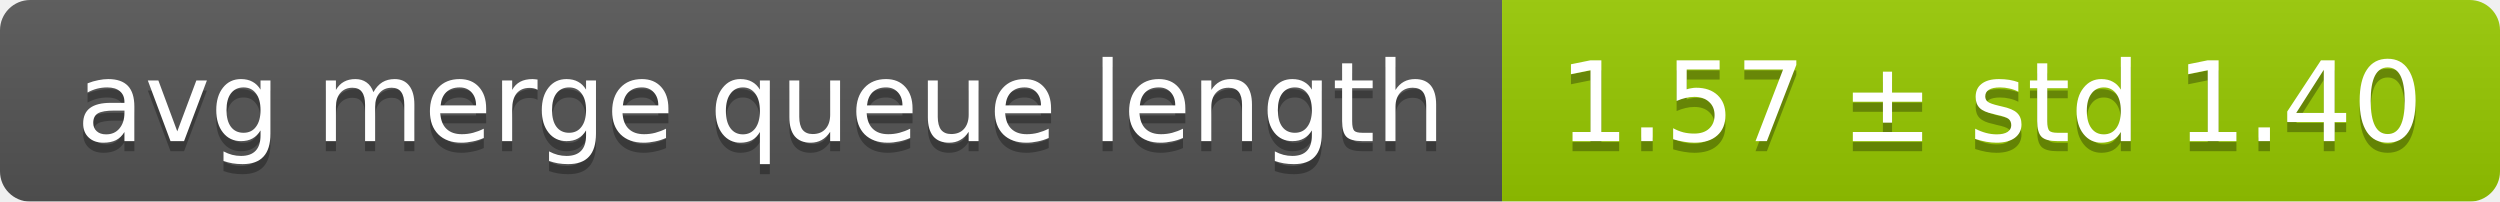
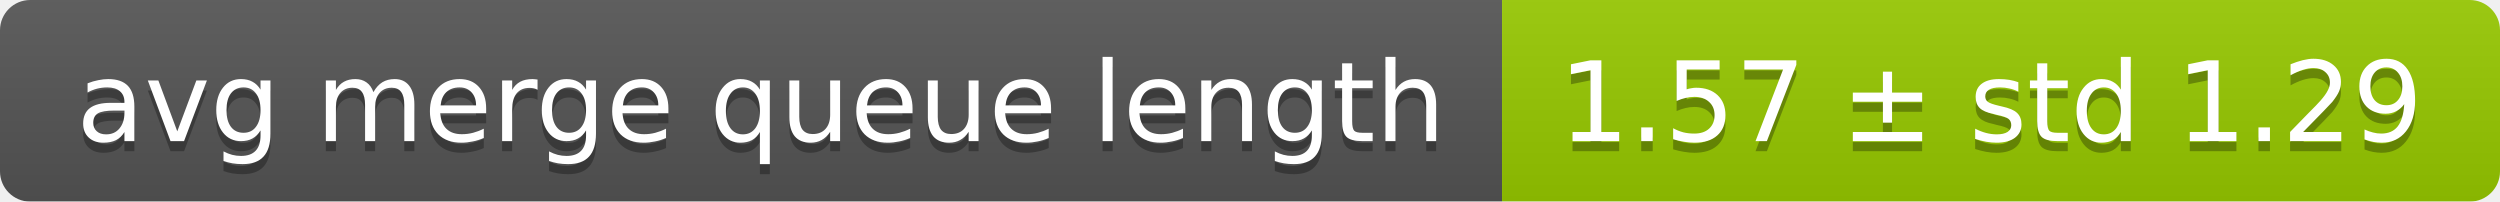
<svg xmlns="http://www.w3.org/2000/svg" width="248" height="20">
  <linearGradient id="smooth" x2="0" y2="100%">
    <stop offset="0" stop-color="#bbb" stop-opacity=".1" />
    <stop offset="1" stop-opacity=".1" />
  </linearGradient>
  <mask id="round">
    <rect width="248" height="20" rx="3" fill="#fff" />
  </mask>
  <g mask="url(#round)">
    <rect width="149" height="20" fill="#555" />
    <rect x="149" width="99" height="20" fill="#97ca00" />
    <rect width="248" height="20" fill="url(#smooth)" />
  </g>
  <g fill="#fff" text-anchor="middle" font-family="DejaVu Sans,Verdana,Geneva,sans-serif" font-size="11">
    <text x="75.5" y="15" fill="#010101" fill-opacity=".3">avg merge queue length</text>
    <text x="75.5" y="14">avg merge queue length</text>
-     <text x="197.5" y="15" fill="#010101" fill-opacity=".3">1.57 ± std 1.40</text>
-     <text x="197.5" y="14">1.57 ± std 1.40</text>
+     <text x="197.5" y="15" fill="#010101" fill-opacity=".3">1.57 ± std 1.29</text>
+     <text x="197.5" y="14">1.57 ± std 1.29</text>
  </g>
</svg>
